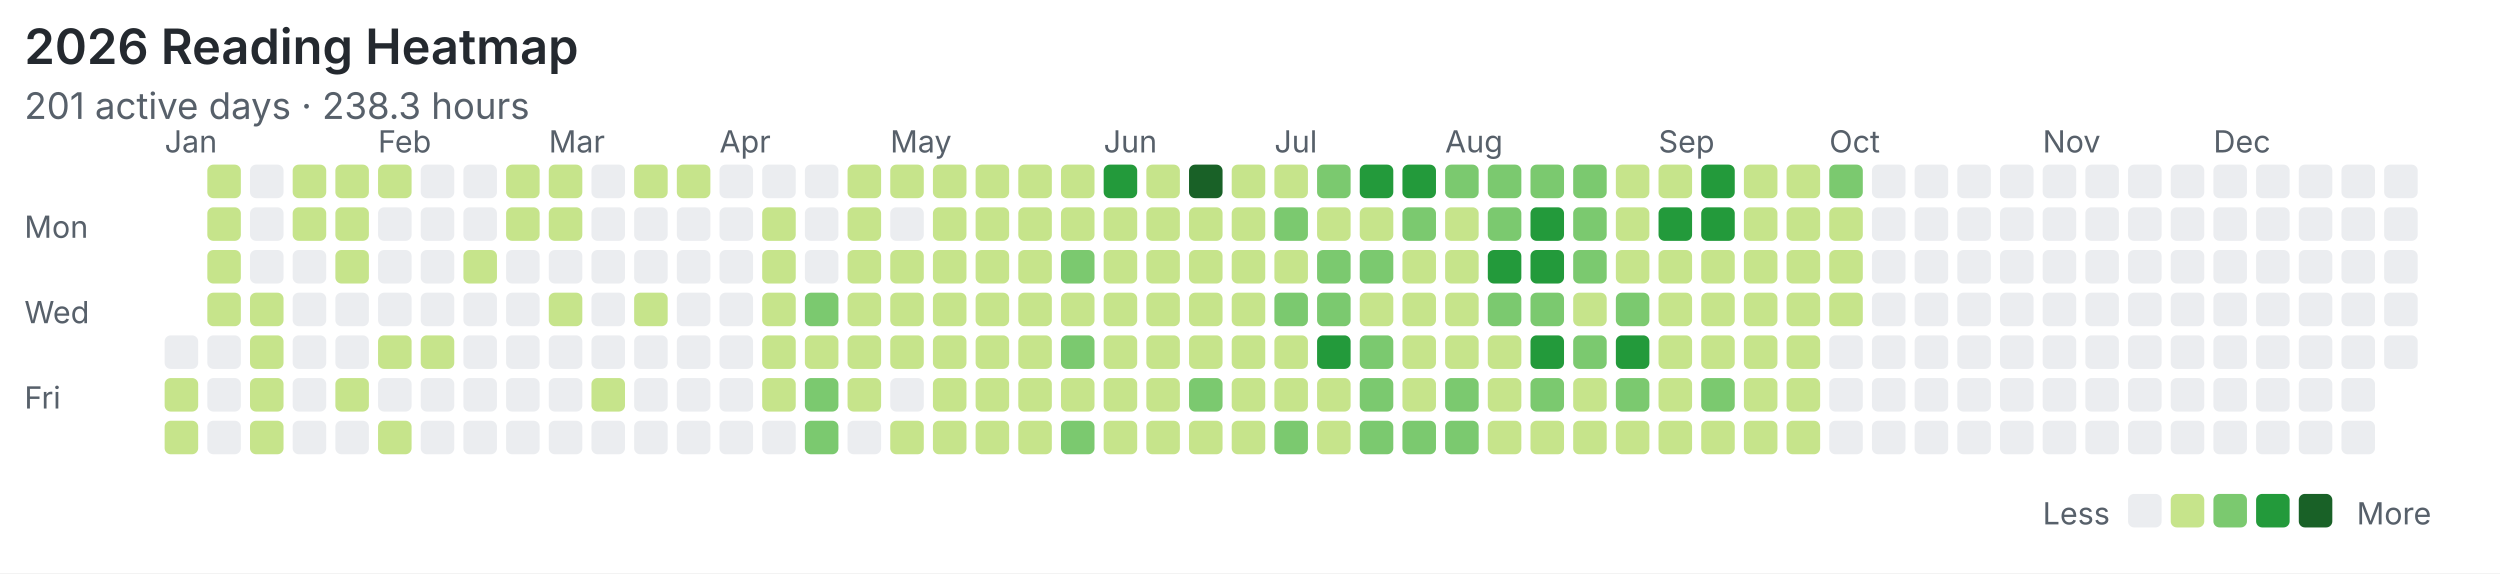
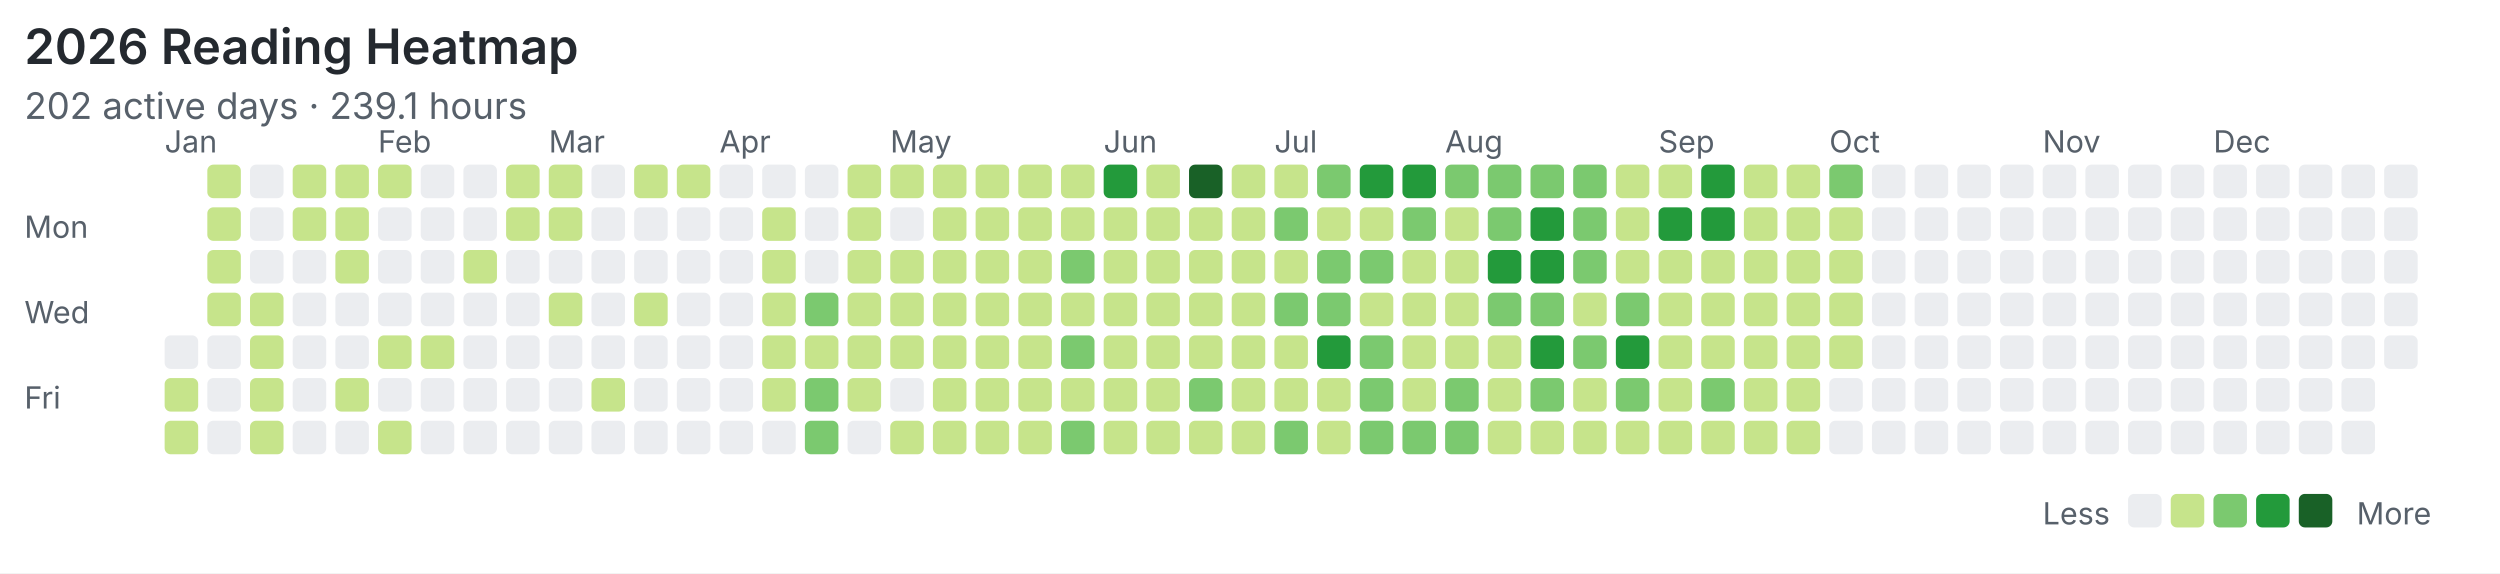
<svg xmlns="http://www.w3.org/2000/svg" width="820" height="188" viewBox="0 0 820 188">
  <rect width="100%" height="100%" fill="#ffffff" />
  <style>text{font-family:system-ui,-apple-system,"Segoe UI",sans-serif;fill:#57606a}.title{font-size:16px;font-weight:600;fill:#24292f}.meta{font-size:12px}.label{font-size:10px}</style>
  <text class="title" x="8" y="21">2026 Reading Heatmap</text>
-   <text class="meta" x="8" y="39">201 active days · 238.3 hours</text>
+   <text class="meta" x="8" y="39">202 active days · 239.1 hours</text>
  <text class="label" x="8" y="78">Mon</text>
  <text class="label" x="8" y="106">Wed</text>
  <text class="label" x="8" y="134">Fri</text>
  <text class="label" x="54" y="50">Jan</text>
  <text class="label" x="124" y="50">Feb</text>
  <text class="label" x="180" y="50">Mar</text>
  <text class="label" x="236" y="50">Apr</text>
  <text class="label" x="292" y="50">May</text>
  <text class="label" x="362" y="50">Jun</text>
  <text class="label" x="418" y="50">Jul</text>
  <text class="label" x="474" y="50">Aug</text>
  <text class="label" x="544" y="50">Sep</text>
  <text class="label" x="600" y="50">Oct</text>
  <text class="label" x="670" y="50">Nov</text>
  <text class="label" x="726" y="50">Dec</text>
  <rect x="54" y="110" width="11" height="11" rx="2" fill="#ebedf0" />
  <rect x="54" y="124" width="11" height="11" rx="2" fill="#c6e48b" />
  <rect x="54" y="138" width="11" height="11" rx="2" fill="#c6e48b" />
  <rect x="68" y="54" width="11" height="11" rx="2" fill="#c6e48b" />
  <rect x="68" y="68" width="11" height="11" rx="2" fill="#c6e48b" />
  <rect x="68" y="82" width="11" height="11" rx="2" fill="#c6e48b" />
  <rect x="68" y="96" width="11" height="11" rx="2" fill="#c6e48b" />
  <rect x="68" y="110" width="11" height="11" rx="2" fill="#ebedf0" />
  <rect x="68" y="124" width="11" height="11" rx="2" fill="#ebedf0" />
  <rect x="68" y="138" width="11" height="11" rx="2" fill="#ebedf0" />
  <rect x="82" y="54" width="11" height="11" rx="2" fill="#ebedf0" />
  <rect x="82" y="68" width="11" height="11" rx="2" fill="#ebedf0" />
  <rect x="82" y="82" width="11" height="11" rx="2" fill="#ebedf0" />
  <rect x="82" y="96" width="11" height="11" rx="2" fill="#c6e48b" />
  <rect x="82" y="110" width="11" height="11" rx="2" fill="#c6e48b" />
  <rect x="82" y="124" width="11" height="11" rx="2" fill="#c6e48b" />
  <rect x="82" y="138" width="11" height="11" rx="2" fill="#c6e48b" />
  <rect x="96" y="54" width="11" height="11" rx="2" fill="#c6e48b" />
  <rect x="96" y="68" width="11" height="11" rx="2" fill="#c6e48b" />
  <rect x="96" y="82" width="11" height="11" rx="2" fill="#ebedf0" />
  <rect x="96" y="96" width="11" height="11" rx="2" fill="#ebedf0" />
  <rect x="96" y="110" width="11" height="11" rx="2" fill="#ebedf0" />
  <rect x="96" y="124" width="11" height="11" rx="2" fill="#ebedf0" />
  <rect x="96" y="138" width="11" height="11" rx="2" fill="#ebedf0" />
  <rect x="110" y="54" width="11" height="11" rx="2" fill="#c6e48b" />
  <rect x="110" y="68" width="11" height="11" rx="2" fill="#c6e48b" />
  <rect x="110" y="82" width="11" height="11" rx="2" fill="#c6e48b" />
  <rect x="110" y="96" width="11" height="11" rx="2" fill="#ebedf0" />
  <rect x="110" y="110" width="11" height="11" rx="2" fill="#ebedf0" />
  <rect x="110" y="124" width="11" height="11" rx="2" fill="#c6e48b" />
  <rect x="110" y="138" width="11" height="11" rx="2" fill="#ebedf0" />
  <rect x="124" y="54" width="11" height="11" rx="2" fill="#c6e48b" />
  <rect x="124" y="68" width="11" height="11" rx="2" fill="#ebedf0" />
  <rect x="124" y="82" width="11" height="11" rx="2" fill="#ebedf0" />
  <rect x="124" y="96" width="11" height="11" rx="2" fill="#ebedf0" />
  <rect x="124" y="110" width="11" height="11" rx="2" fill="#c6e48b" />
  <rect x="124" y="124" width="11" height="11" rx="2" fill="#ebedf0" />
  <rect x="124" y="138" width="11" height="11" rx="2" fill="#c6e48b" />
  <rect x="138" y="54" width="11" height="11" rx="2" fill="#ebedf0" />
  <rect x="138" y="68" width="11" height="11" rx="2" fill="#ebedf0" />
  <rect x="138" y="82" width="11" height="11" rx="2" fill="#ebedf0" />
  <rect x="138" y="96" width="11" height="11" rx="2" fill="#ebedf0" />
  <rect x="138" y="110" width="11" height="11" rx="2" fill="#c6e48b" />
  <rect x="138" y="124" width="11" height="11" rx="2" fill="#ebedf0" />
  <rect x="138" y="138" width="11" height="11" rx="2" fill="#ebedf0" />
  <rect x="152" y="54" width="11" height="11" rx="2" fill="#ebedf0" />
  <rect x="152" y="68" width="11" height="11" rx="2" fill="#ebedf0" />
  <rect x="152" y="82" width="11" height="11" rx="2" fill="#c6e48b" />
  <rect x="152" y="96" width="11" height="11" rx="2" fill="#ebedf0" />
  <rect x="152" y="110" width="11" height="11" rx="2" fill="#ebedf0" />
  <rect x="152" y="124" width="11" height="11" rx="2" fill="#ebedf0" />
  <rect x="152" y="138" width="11" height="11" rx="2" fill="#ebedf0" />
  <rect x="166" y="54" width="11" height="11" rx="2" fill="#c6e48b" />
  <rect x="166" y="68" width="11" height="11" rx="2" fill="#c6e48b" />
  <rect x="166" y="82" width="11" height="11" rx="2" fill="#ebedf0" />
  <rect x="166" y="96" width="11" height="11" rx="2" fill="#ebedf0" />
  <rect x="166" y="110" width="11" height="11" rx="2" fill="#ebedf0" />
  <rect x="166" y="124" width="11" height="11" rx="2" fill="#ebedf0" />
  <rect x="166" y="138" width="11" height="11" rx="2" fill="#ebedf0" />
  <rect x="180" y="54" width="11" height="11" rx="2" fill="#c6e48b" />
  <rect x="180" y="68" width="11" height="11" rx="2" fill="#c6e48b" />
  <rect x="180" y="82" width="11" height="11" rx="2" fill="#ebedf0" />
  <rect x="180" y="96" width="11" height="11" rx="2" fill="#c6e48b" />
  <rect x="180" y="110" width="11" height="11" rx="2" fill="#ebedf0" />
  <rect x="180" y="124" width="11" height="11" rx="2" fill="#ebedf0" />
  <rect x="180" y="138" width="11" height="11" rx="2" fill="#ebedf0" />
  <rect x="194" y="54" width="11" height="11" rx="2" fill="#ebedf0" />
  <rect x="194" y="68" width="11" height="11" rx="2" fill="#ebedf0" />
  <rect x="194" y="82" width="11" height="11" rx="2" fill="#ebedf0" />
  <rect x="194" y="96" width="11" height="11" rx="2" fill="#ebedf0" />
  <rect x="194" y="110" width="11" height="11" rx="2" fill="#ebedf0" />
  <rect x="194" y="124" width="11" height="11" rx="2" fill="#c6e48b" />
  <rect x="194" y="138" width="11" height="11" rx="2" fill="#ebedf0" />
  <rect x="208" y="54" width="11" height="11" rx="2" fill="#c6e48b" />
  <rect x="208" y="68" width="11" height="11" rx="2" fill="#ebedf0" />
  <rect x="208" y="82" width="11" height="11" rx="2" fill="#ebedf0" />
  <rect x="208" y="96" width="11" height="11" rx="2" fill="#c6e48b" />
  <rect x="208" y="110" width="11" height="11" rx="2" fill="#ebedf0" />
  <rect x="208" y="124" width="11" height="11" rx="2" fill="#ebedf0" />
  <rect x="208" y="138" width="11" height="11" rx="2" fill="#ebedf0" />
  <rect x="222" y="54" width="11" height="11" rx="2" fill="#c6e48b" />
  <rect x="222" y="68" width="11" height="11" rx="2" fill="#ebedf0" />
  <rect x="222" y="82" width="11" height="11" rx="2" fill="#ebedf0" />
  <rect x="222" y="96" width="11" height="11" rx="2" fill="#ebedf0" />
  <rect x="222" y="110" width="11" height="11" rx="2" fill="#ebedf0" />
  <rect x="222" y="124" width="11" height="11" rx="2" fill="#ebedf0" />
  <rect x="222" y="138" width="11" height="11" rx="2" fill="#ebedf0" />
  <rect x="236" y="54" width="11" height="11" rx="2" fill="#ebedf0" />
  <rect x="236" y="68" width="11" height="11" rx="2" fill="#ebedf0" />
  <rect x="236" y="82" width="11" height="11" rx="2" fill="#ebedf0" />
  <rect x="236" y="96" width="11" height="11" rx="2" fill="#ebedf0" />
  <rect x="236" y="110" width="11" height="11" rx="2" fill="#ebedf0" />
  <rect x="236" y="124" width="11" height="11" rx="2" fill="#ebedf0" />
  <rect x="236" y="138" width="11" height="11" rx="2" fill="#ebedf0" />
  <rect x="250" y="54" width="11" height="11" rx="2" fill="#ebedf0" />
  <rect x="250" y="68" width="11" height="11" rx="2" fill="#c6e48b" />
  <rect x="250" y="82" width="11" height="11" rx="2" fill="#c6e48b" />
  <rect x="250" y="96" width="11" height="11" rx="2" fill="#c6e48b" />
  <rect x="250" y="110" width="11" height="11" rx="2" fill="#c6e48b" />
  <rect x="250" y="124" width="11" height="11" rx="2" fill="#c6e48b" />
  <rect x="250" y="138" width="11" height="11" rx="2" fill="#ebedf0" />
  <rect x="264" y="54" width="11" height="11" rx="2" fill="#ebedf0" />
  <rect x="264" y="68" width="11" height="11" rx="2" fill="#ebedf0" />
  <rect x="264" y="82" width="11" height="11" rx="2" fill="#ebedf0" />
  <rect x="264" y="96" width="11" height="11" rx="2" fill="#7bc96f" />
  <rect x="264" y="110" width="11" height="11" rx="2" fill="#c6e48b" />
  <rect x="264" y="124" width="11" height="11" rx="2" fill="#7bc96f" />
  <rect x="264" y="138" width="11" height="11" rx="2" fill="#7bc96f" />
  <rect x="278" y="54" width="11" height="11" rx="2" fill="#c6e48b" />
  <rect x="278" y="68" width="11" height="11" rx="2" fill="#c6e48b" />
  <rect x="278" y="82" width="11" height="11" rx="2" fill="#c6e48b" />
  <rect x="278" y="96" width="11" height="11" rx="2" fill="#c6e48b" />
  <rect x="278" y="110" width="11" height="11" rx="2" fill="#c6e48b" />
  <rect x="278" y="124" width="11" height="11" rx="2" fill="#c6e48b" />
  <rect x="278" y="138" width="11" height="11" rx="2" fill="#ebedf0" />
  <rect x="292" y="54" width="11" height="11" rx="2" fill="#c6e48b" />
  <rect x="292" y="68" width="11" height="11" rx="2" fill="#ebedf0" />
  <rect x="292" y="82" width="11" height="11" rx="2" fill="#c6e48b" />
  <rect x="292" y="96" width="11" height="11" rx="2" fill="#c6e48b" />
  <rect x="292" y="110" width="11" height="11" rx="2" fill="#c6e48b" />
  <rect x="292" y="124" width="11" height="11" rx="2" fill="#ebedf0" />
  <rect x="292" y="138" width="11" height="11" rx="2" fill="#c6e48b" />
  <rect x="306" y="54" width="11" height="11" rx="2" fill="#c6e48b" />
  <rect x="306" y="68" width="11" height="11" rx="2" fill="#c6e48b" />
  <rect x="306" y="82" width="11" height="11" rx="2" fill="#c6e48b" />
  <rect x="306" y="96" width="11" height="11" rx="2" fill="#c6e48b" />
  <rect x="306" y="110" width="11" height="11" rx="2" fill="#c6e48b" />
  <rect x="306" y="124" width="11" height="11" rx="2" fill="#c6e48b" />
  <rect x="306" y="138" width="11" height="11" rx="2" fill="#c6e48b" />
  <rect x="320" y="54" width="11" height="11" rx="2" fill="#c6e48b" />
  <rect x="320" y="68" width="11" height="11" rx="2" fill="#c6e48b" />
  <rect x="320" y="82" width="11" height="11" rx="2" fill="#c6e48b" />
  <rect x="320" y="96" width="11" height="11" rx="2" fill="#c6e48b" />
  <rect x="320" y="110" width="11" height="11" rx="2" fill="#c6e48b" />
  <rect x="320" y="124" width="11" height="11" rx="2" fill="#c6e48b" />
  <rect x="320" y="138" width="11" height="11" rx="2" fill="#c6e48b" />
  <rect x="334" y="54" width="11" height="11" rx="2" fill="#c6e48b" />
  <rect x="334" y="68" width="11" height="11" rx="2" fill="#c6e48b" />
  <rect x="334" y="82" width="11" height="11" rx="2" fill="#c6e48b" />
  <rect x="334" y="96" width="11" height="11" rx="2" fill="#c6e48b" />
  <rect x="334" y="110" width="11" height="11" rx="2" fill="#c6e48b" />
  <rect x="334" y="124" width="11" height="11" rx="2" fill="#c6e48b" />
  <rect x="334" y="138" width="11" height="11" rx="2" fill="#c6e48b" />
  <rect x="348" y="54" width="11" height="11" rx="2" fill="#c6e48b" />
  <rect x="348" y="68" width="11" height="11" rx="2" fill="#c6e48b" />
  <rect x="348" y="82" width="11" height="11" rx="2" fill="#7bc96f" />
  <rect x="348" y="96" width="11" height="11" rx="2" fill="#c6e48b" />
  <rect x="348" y="110" width="11" height="11" rx="2" fill="#7bc96f" />
  <rect x="348" y="124" width="11" height="11" rx="2" fill="#c6e48b" />
  <rect x="348" y="138" width="11" height="11" rx="2" fill="#7bc96f" />
  <rect x="362" y="54" width="11" height="11" rx="2" fill="#239a3b" />
  <rect x="362" y="68" width="11" height="11" rx="2" fill="#c6e48b" />
  <rect x="362" y="82" width="11" height="11" rx="2" fill="#c6e48b" />
  <rect x="362" y="96" width="11" height="11" rx="2" fill="#c6e48b" />
  <rect x="362" y="110" width="11" height="11" rx="2" fill="#c6e48b" />
  <rect x="362" y="124" width="11" height="11" rx="2" fill="#c6e48b" />
  <rect x="362" y="138" width="11" height="11" rx="2" fill="#c6e48b" />
  <rect x="376" y="54" width="11" height="11" rx="2" fill="#c6e48b" />
  <rect x="376" y="68" width="11" height="11" rx="2" fill="#c6e48b" />
  <rect x="376" y="82" width="11" height="11" rx="2" fill="#c6e48b" />
  <rect x="376" y="96" width="11" height="11" rx="2" fill="#c6e48b" />
  <rect x="376" y="110" width="11" height="11" rx="2" fill="#c6e48b" />
  <rect x="376" y="124" width="11" height="11" rx="2" fill="#c6e48b" />
  <rect x="376" y="138" width="11" height="11" rx="2" fill="#c6e48b" />
  <rect x="390" y="54" width="11" height="11" rx="2" fill="#196127" />
  <rect x="390" y="68" width="11" height="11" rx="2" fill="#c6e48b" />
  <rect x="390" y="82" width="11" height="11" rx="2" fill="#c6e48b" />
  <rect x="390" y="96" width="11" height="11" rx="2" fill="#c6e48b" />
  <rect x="390" y="110" width="11" height="11" rx="2" fill="#c6e48b" />
  <rect x="390" y="124" width="11" height="11" rx="2" fill="#7bc96f" />
  <rect x="390" y="138" width="11" height="11" rx="2" fill="#c6e48b" />
  <rect x="404" y="54" width="11" height="11" rx="2" fill="#c6e48b" />
  <rect x="404" y="68" width="11" height="11" rx="2" fill="#c6e48b" />
  <rect x="404" y="82" width="11" height="11" rx="2" fill="#c6e48b" />
  <rect x="404" y="96" width="11" height="11" rx="2" fill="#c6e48b" />
  <rect x="404" y="110" width="11" height="11" rx="2" fill="#c6e48b" />
  <rect x="404" y="124" width="11" height="11" rx="2" fill="#c6e48b" />
  <rect x="404" y="138" width="11" height="11" rx="2" fill="#c6e48b" />
  <rect x="418" y="54" width="11" height="11" rx="2" fill="#c6e48b" />
  <rect x="418" y="68" width="11" height="11" rx="2" fill="#7bc96f" />
  <rect x="418" y="82" width="11" height="11" rx="2" fill="#c6e48b" />
  <rect x="418" y="96" width="11" height="11" rx="2" fill="#7bc96f" />
  <rect x="418" y="110" width="11" height="11" rx="2" fill="#c6e48b" />
  <rect x="418" y="124" width="11" height="11" rx="2" fill="#c6e48b" />
  <rect x="418" y="138" width="11" height="11" rx="2" fill="#7bc96f" />
  <rect x="432" y="54" width="11" height="11" rx="2" fill="#7bc96f" />
  <rect x="432" y="68" width="11" height="11" rx="2" fill="#c6e48b" />
  <rect x="432" y="82" width="11" height="11" rx="2" fill="#7bc96f" />
  <rect x="432" y="96" width="11" height="11" rx="2" fill="#7bc96f" />
  <rect x="432" y="110" width="11" height="11" rx="2" fill="#239a3b" />
  <rect x="432" y="124" width="11" height="11" rx="2" fill="#c6e48b" />
  <rect x="432" y="138" width="11" height="11" rx="2" fill="#c6e48b" />
  <rect x="446" y="54" width="11" height="11" rx="2" fill="#239a3b" />
  <rect x="446" y="68" width="11" height="11" rx="2" fill="#c6e48b" />
  <rect x="446" y="82" width="11" height="11" rx="2" fill="#7bc96f" />
  <rect x="446" y="96" width="11" height="11" rx="2" fill="#c6e48b" />
  <rect x="446" y="110" width="11" height="11" rx="2" fill="#7bc96f" />
  <rect x="446" y="124" width="11" height="11" rx="2" fill="#7bc96f" />
  <rect x="446" y="138" width="11" height="11" rx="2" fill="#7bc96f" />
  <rect x="460" y="54" width="11" height="11" rx="2" fill="#239a3b" />
  <rect x="460" y="68" width="11" height="11" rx="2" fill="#7bc96f" />
  <rect x="460" y="82" width="11" height="11" rx="2" fill="#c6e48b" />
  <rect x="460" y="96" width="11" height="11" rx="2" fill="#c6e48b" />
  <rect x="460" y="110" width="11" height="11" rx="2" fill="#c6e48b" />
  <rect x="460" y="124" width="11" height="11" rx="2" fill="#c6e48b" />
  <rect x="460" y="138" width="11" height="11" rx="2" fill="#7bc96f" />
  <rect x="474" y="54" width="11" height="11" rx="2" fill="#7bc96f" />
  <rect x="474" y="68" width="11" height="11" rx="2" fill="#c6e48b" />
  <rect x="474" y="82" width="11" height="11" rx="2" fill="#c6e48b" />
  <rect x="474" y="96" width="11" height="11" rx="2" fill="#c6e48b" />
  <rect x="474" y="110" width="11" height="11" rx="2" fill="#c6e48b" />
  <rect x="474" y="124" width="11" height="11" rx="2" fill="#7bc96f" />
  <rect x="474" y="138" width="11" height="11" rx="2" fill="#7bc96f" />
  <rect x="488" y="54" width="11" height="11" rx="2" fill="#7bc96f" />
  <rect x="488" y="68" width="11" height="11" rx="2" fill="#7bc96f" />
  <rect x="488" y="82" width="11" height="11" rx="2" fill="#239a3b" />
  <rect x="488" y="96" width="11" height="11" rx="2" fill="#7bc96f" />
  <rect x="488" y="110" width="11" height="11" rx="2" fill="#c6e48b" />
  <rect x="488" y="124" width="11" height="11" rx="2" fill="#c6e48b" />
  <rect x="488" y="138" width="11" height="11" rx="2" fill="#c6e48b" />
  <rect x="502" y="54" width="11" height="11" rx="2" fill="#7bc96f" />
  <rect x="502" y="68" width="11" height="11" rx="2" fill="#239a3b" />
  <rect x="502" y="82" width="11" height="11" rx="2" fill="#239a3b" />
  <rect x="502" y="96" width="11" height="11" rx="2" fill="#7bc96f" />
  <rect x="502" y="110" width="11" height="11" rx="2" fill="#239a3b" />
  <rect x="502" y="124" width="11" height="11" rx="2" fill="#7bc96f" />
  <rect x="502" y="138" width="11" height="11" rx="2" fill="#c6e48b" />
  <rect x="516" y="54" width="11" height="11" rx="2" fill="#7bc96f" />
  <rect x="516" y="68" width="11" height="11" rx="2" fill="#7bc96f" />
  <rect x="516" y="82" width="11" height="11" rx="2" fill="#7bc96f" />
  <rect x="516" y="96" width="11" height="11" rx="2" fill="#c6e48b" />
  <rect x="516" y="110" width="11" height="11" rx="2" fill="#7bc96f" />
  <rect x="516" y="124" width="11" height="11" rx="2" fill="#c6e48b" />
  <rect x="516" y="138" width="11" height="11" rx="2" fill="#c6e48b" />
  <rect x="530" y="54" width="11" height="11" rx="2" fill="#c6e48b" />
  <rect x="530" y="68" width="11" height="11" rx="2" fill="#c6e48b" />
  <rect x="530" y="82" width="11" height="11" rx="2" fill="#c6e48b" />
  <rect x="530" y="96" width="11" height="11" rx="2" fill="#7bc96f" />
  <rect x="530" y="110" width="11" height="11" rx="2" fill="#239a3b" />
  <rect x="530" y="124" width="11" height="11" rx="2" fill="#7bc96f" />
  <rect x="530" y="138" width="11" height="11" rx="2" fill="#c6e48b" />
  <rect x="544" y="54" width="11" height="11" rx="2" fill="#c6e48b" />
  <rect x="544" y="68" width="11" height="11" rx="2" fill="#239a3b" />
  <rect x="544" y="82" width="11" height="11" rx="2" fill="#c6e48b" />
  <rect x="544" y="96" width="11" height="11" rx="2" fill="#c6e48b" />
  <rect x="544" y="110" width="11" height="11" rx="2" fill="#c6e48b" />
  <rect x="544" y="124" width="11" height="11" rx="2" fill="#c6e48b" />
  <rect x="544" y="138" width="11" height="11" rx="2" fill="#c6e48b" />
  <rect x="558" y="54" width="11" height="11" rx="2" fill="#239a3b" />
  <rect x="558" y="68" width="11" height="11" rx="2" fill="#239a3b" />
  <rect x="558" y="82" width="11" height="11" rx="2" fill="#c6e48b" />
  <rect x="558" y="96" width="11" height="11" rx="2" fill="#c6e48b" />
  <rect x="558" y="110" width="11" height="11" rx="2" fill="#c6e48b" />
  <rect x="558" y="124" width="11" height="11" rx="2" fill="#7bc96f" />
  <rect x="558" y="138" width="11" height="11" rx="2" fill="#c6e48b" />
  <rect x="572" y="54" width="11" height="11" rx="2" fill="#c6e48b" />
  <rect x="572" y="68" width="11" height="11" rx="2" fill="#c6e48b" />
  <rect x="572" y="82" width="11" height="11" rx="2" fill="#c6e48b" />
  <rect x="572" y="96" width="11" height="11" rx="2" fill="#c6e48b" />
  <rect x="572" y="110" width="11" height="11" rx="2" fill="#c6e48b" />
  <rect x="572" y="124" width="11" height="11" rx="2" fill="#c6e48b" />
  <rect x="572" y="138" width="11" height="11" rx="2" fill="#c6e48b" />
  <rect x="586" y="54" width="11" height="11" rx="2" fill="#c6e48b" />
  <rect x="586" y="68" width="11" height="11" rx="2" fill="#c6e48b" />
  <rect x="586" y="82" width="11" height="11" rx="2" fill="#c6e48b" />
  <rect x="586" y="96" width="11" height="11" rx="2" fill="#c6e48b" />
  <rect x="586" y="110" width="11" height="11" rx="2" fill="#c6e48b" />
  <rect x="586" y="124" width="11" height="11" rx="2" fill="#c6e48b" />
  <rect x="586" y="138" width="11" height="11" rx="2" fill="#c6e48b" />
  <rect x="600" y="54" width="11" height="11" rx="2" fill="#7bc96f" />
  <rect x="600" y="68" width="11" height="11" rx="2" fill="#c6e48b" />
  <rect x="600" y="82" width="11" height="11" rx="2" fill="#c6e48b" />
  <rect x="600" y="96" width="11" height="11" rx="2" fill="#c6e48b" />
-   <rect x="600" y="110" width="11" height="11" rx="2" fill="#ebedf0" />
+   <rect x="600" y="110" width="11" height="11" rx="2" fill="#c6e48b" />
  <rect x="600" y="124" width="11" height="11" rx="2" fill="#ebedf0" />
  <rect x="600" y="138" width="11" height="11" rx="2" fill="#ebedf0" />
  <rect x="614" y="54" width="11" height="11" rx="2" fill="#ebedf0" />
  <rect x="614" y="68" width="11" height="11" rx="2" fill="#ebedf0" />
  <rect x="614" y="82" width="11" height="11" rx="2" fill="#ebedf0" />
  <rect x="614" y="96" width="11" height="11" rx="2" fill="#ebedf0" />
  <rect x="614" y="110" width="11" height="11" rx="2" fill="#ebedf0" />
  <rect x="614" y="124" width="11" height="11" rx="2" fill="#ebedf0" />
  <rect x="614" y="138" width="11" height="11" rx="2" fill="#ebedf0" />
  <rect x="628" y="54" width="11" height="11" rx="2" fill="#ebedf0" />
  <rect x="628" y="68" width="11" height="11" rx="2" fill="#ebedf0" />
  <rect x="628" y="82" width="11" height="11" rx="2" fill="#ebedf0" />
  <rect x="628" y="96" width="11" height="11" rx="2" fill="#ebedf0" />
  <rect x="628" y="110" width="11" height="11" rx="2" fill="#ebedf0" />
  <rect x="628" y="124" width="11" height="11" rx="2" fill="#ebedf0" />
  <rect x="628" y="138" width="11" height="11" rx="2" fill="#ebedf0" />
  <rect x="642" y="54" width="11" height="11" rx="2" fill="#ebedf0" />
  <rect x="642" y="68" width="11" height="11" rx="2" fill="#ebedf0" />
  <rect x="642" y="82" width="11" height="11" rx="2" fill="#ebedf0" />
  <rect x="642" y="96" width="11" height="11" rx="2" fill="#ebedf0" />
  <rect x="642" y="110" width="11" height="11" rx="2" fill="#ebedf0" />
  <rect x="642" y="124" width="11" height="11" rx="2" fill="#ebedf0" />
  <rect x="642" y="138" width="11" height="11" rx="2" fill="#ebedf0" />
  <rect x="656" y="54" width="11" height="11" rx="2" fill="#ebedf0" />
  <rect x="656" y="68" width="11" height="11" rx="2" fill="#ebedf0" />
  <rect x="656" y="82" width="11" height="11" rx="2" fill="#ebedf0" />
  <rect x="656" y="96" width="11" height="11" rx="2" fill="#ebedf0" />
  <rect x="656" y="110" width="11" height="11" rx="2" fill="#ebedf0" />
  <rect x="656" y="124" width="11" height="11" rx="2" fill="#ebedf0" />
  <rect x="656" y="138" width="11" height="11" rx="2" fill="#ebedf0" />
  <rect x="670" y="54" width="11" height="11" rx="2" fill="#ebedf0" />
  <rect x="670" y="68" width="11" height="11" rx="2" fill="#ebedf0" />
  <rect x="670" y="82" width="11" height="11" rx="2" fill="#ebedf0" />
  <rect x="670" y="96" width="11" height="11" rx="2" fill="#ebedf0" />
  <rect x="670" y="110" width="11" height="11" rx="2" fill="#ebedf0" />
  <rect x="670" y="124" width="11" height="11" rx="2" fill="#ebedf0" />
  <rect x="670" y="138" width="11" height="11" rx="2" fill="#ebedf0" />
  <rect x="684" y="54" width="11" height="11" rx="2" fill="#ebedf0" />
  <rect x="684" y="68" width="11" height="11" rx="2" fill="#ebedf0" />
  <rect x="684" y="82" width="11" height="11" rx="2" fill="#ebedf0" />
  <rect x="684" y="96" width="11" height="11" rx="2" fill="#ebedf0" />
  <rect x="684" y="110" width="11" height="11" rx="2" fill="#ebedf0" />
  <rect x="684" y="124" width="11" height="11" rx="2" fill="#ebedf0" />
  <rect x="684" y="138" width="11" height="11" rx="2" fill="#ebedf0" />
  <rect x="698" y="54" width="11" height="11" rx="2" fill="#ebedf0" />
  <rect x="698" y="68" width="11" height="11" rx="2" fill="#ebedf0" />
  <rect x="698" y="82" width="11" height="11" rx="2" fill="#ebedf0" />
  <rect x="698" y="96" width="11" height="11" rx="2" fill="#ebedf0" />
  <rect x="698" y="110" width="11" height="11" rx="2" fill="#ebedf0" />
  <rect x="698" y="124" width="11" height="11" rx="2" fill="#ebedf0" />
  <rect x="698" y="138" width="11" height="11" rx="2" fill="#ebedf0" />
  <rect x="712" y="54" width="11" height="11" rx="2" fill="#ebedf0" />
  <rect x="712" y="68" width="11" height="11" rx="2" fill="#ebedf0" />
  <rect x="712" y="82" width="11" height="11" rx="2" fill="#ebedf0" />
  <rect x="712" y="96" width="11" height="11" rx="2" fill="#ebedf0" />
  <rect x="712" y="110" width="11" height="11" rx="2" fill="#ebedf0" />
  <rect x="712" y="124" width="11" height="11" rx="2" fill="#ebedf0" />
  <rect x="712" y="138" width="11" height="11" rx="2" fill="#ebedf0" />
  <rect x="726" y="54" width="11" height="11" rx="2" fill="#ebedf0" />
  <rect x="726" y="68" width="11" height="11" rx="2" fill="#ebedf0" />
  <rect x="726" y="82" width="11" height="11" rx="2" fill="#ebedf0" />
  <rect x="726" y="96" width="11" height="11" rx="2" fill="#ebedf0" />
  <rect x="726" y="110" width="11" height="11" rx="2" fill="#ebedf0" />
  <rect x="726" y="124" width="11" height="11" rx="2" fill="#ebedf0" />
  <rect x="726" y="138" width="11" height="11" rx="2" fill="#ebedf0" />
  <rect x="740" y="54" width="11" height="11" rx="2" fill="#ebedf0" />
  <rect x="740" y="68" width="11" height="11" rx="2" fill="#ebedf0" />
  <rect x="740" y="82" width="11" height="11" rx="2" fill="#ebedf0" />
  <rect x="740" y="96" width="11" height="11" rx="2" fill="#ebedf0" />
  <rect x="740" y="110" width="11" height="11" rx="2" fill="#ebedf0" />
  <rect x="740" y="124" width="11" height="11" rx="2" fill="#ebedf0" />
  <rect x="740" y="138" width="11" height="11" rx="2" fill="#ebedf0" />
  <rect x="754" y="54" width="11" height="11" rx="2" fill="#ebedf0" />
  <rect x="754" y="68" width="11" height="11" rx="2" fill="#ebedf0" />
  <rect x="754" y="82" width="11" height="11" rx="2" fill="#ebedf0" />
  <rect x="754" y="96" width="11" height="11" rx="2" fill="#ebedf0" />
  <rect x="754" y="110" width="11" height="11" rx="2" fill="#ebedf0" />
  <rect x="754" y="124" width="11" height="11" rx="2" fill="#ebedf0" />
  <rect x="754" y="138" width="11" height="11" rx="2" fill="#ebedf0" />
  <rect x="768" y="54" width="11" height="11" rx="2" fill="#ebedf0" />
  <rect x="768" y="68" width="11" height="11" rx="2" fill="#ebedf0" />
  <rect x="768" y="82" width="11" height="11" rx="2" fill="#ebedf0" />
  <rect x="768" y="96" width="11" height="11" rx="2" fill="#ebedf0" />
  <rect x="768" y="110" width="11" height="11" rx="2" fill="#ebedf0" />
  <rect x="768" y="124" width="11" height="11" rx="2" fill="#ebedf0" />
  <rect x="768" y="138" width="11" height="11" rx="2" fill="#ebedf0" />
  <rect x="782" y="54" width="11" height="11" rx="2" fill="#ebedf0" />
  <rect x="782" y="68" width="11" height="11" rx="2" fill="#ebedf0" />
  <rect x="782" y="82" width="11" height="11" rx="2" fill="#ebedf0" />
  <rect x="782" y="96" width="11" height="11" rx="2" fill="#ebedf0" />
  <rect x="782" y="110" width="11" height="11" rx="2" fill="#ebedf0" />
  <text class="label" x="670" y="172">Less</text>
  <rect x="698" y="162" width="11" height="11" rx="2" fill="#ebedf0" />
  <rect x="712" y="162" width="11" height="11" rx="2" fill="#c6e48b" />
  <rect x="726" y="162" width="11" height="11" rx="2" fill="#7bc96f" />
  <rect x="740" y="162" width="11" height="11" rx="2" fill="#239a3b" />
  <rect x="754" y="162" width="11" height="11" rx="2" fill="#196127" />
  <text class="label" x="773" y="172">More</text>
</svg>
